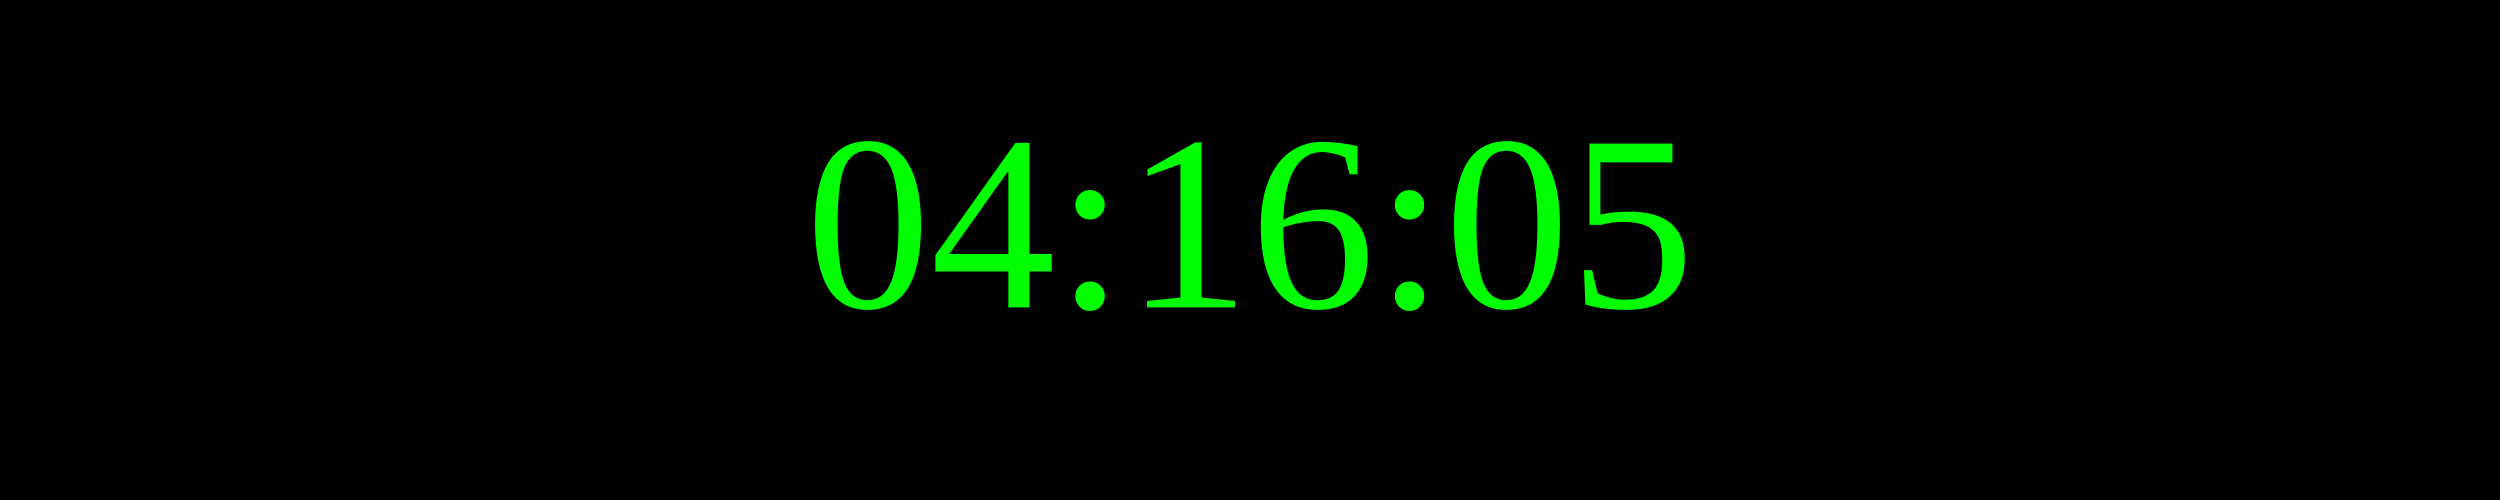
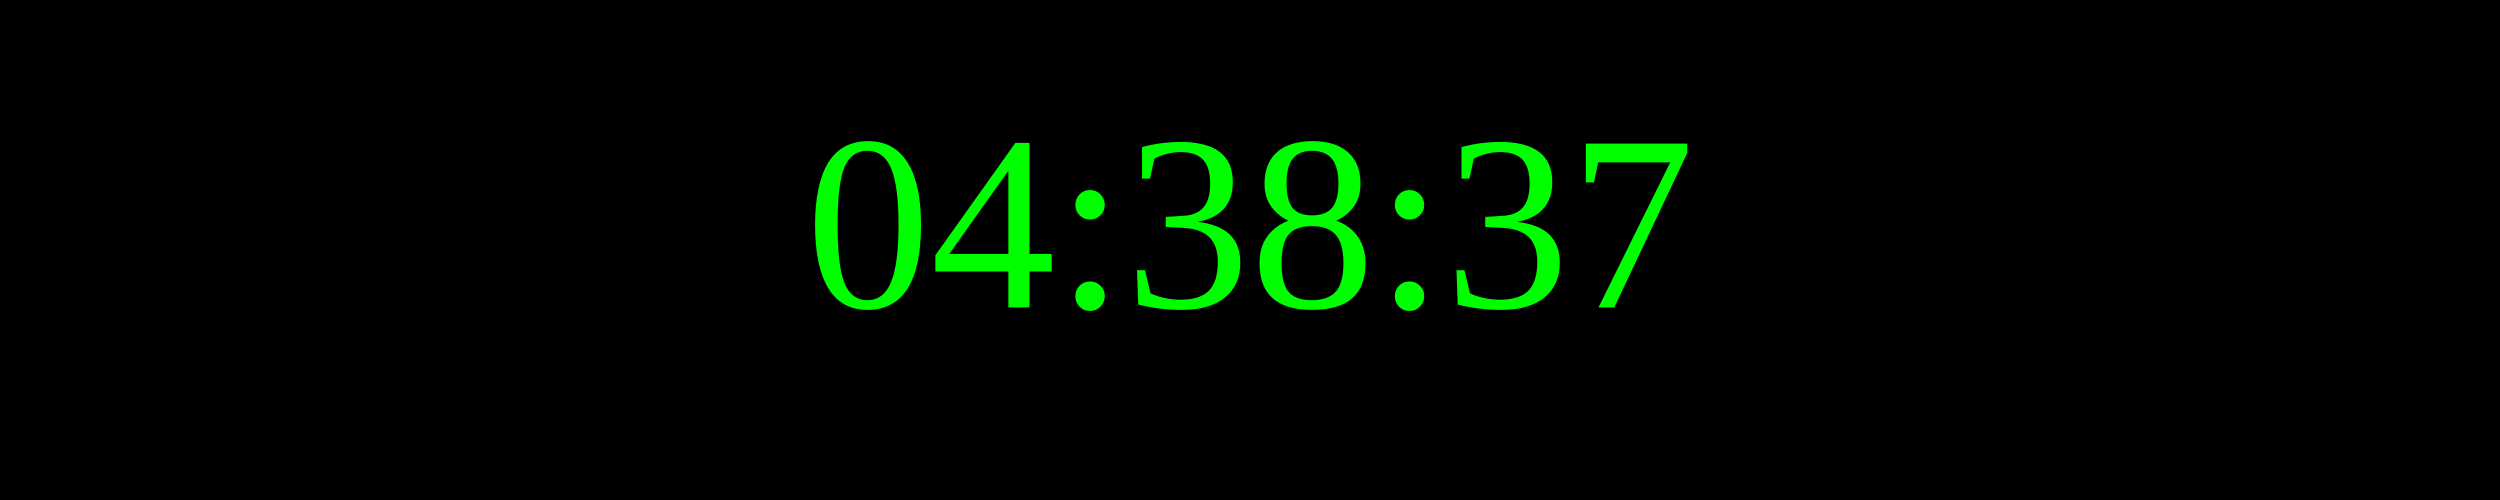
<svg xmlns="http://www.w3.org/2000/svg" width="250" height="50">
  <rect width="100%" height="100%" fill="black" />
  <text x="50%" y="50%" font-size="25" fill="lime" text-anchor="middle" dominant-baseline="middle">
- 04:16:05
+ 04:38:37
</text>
</svg>
